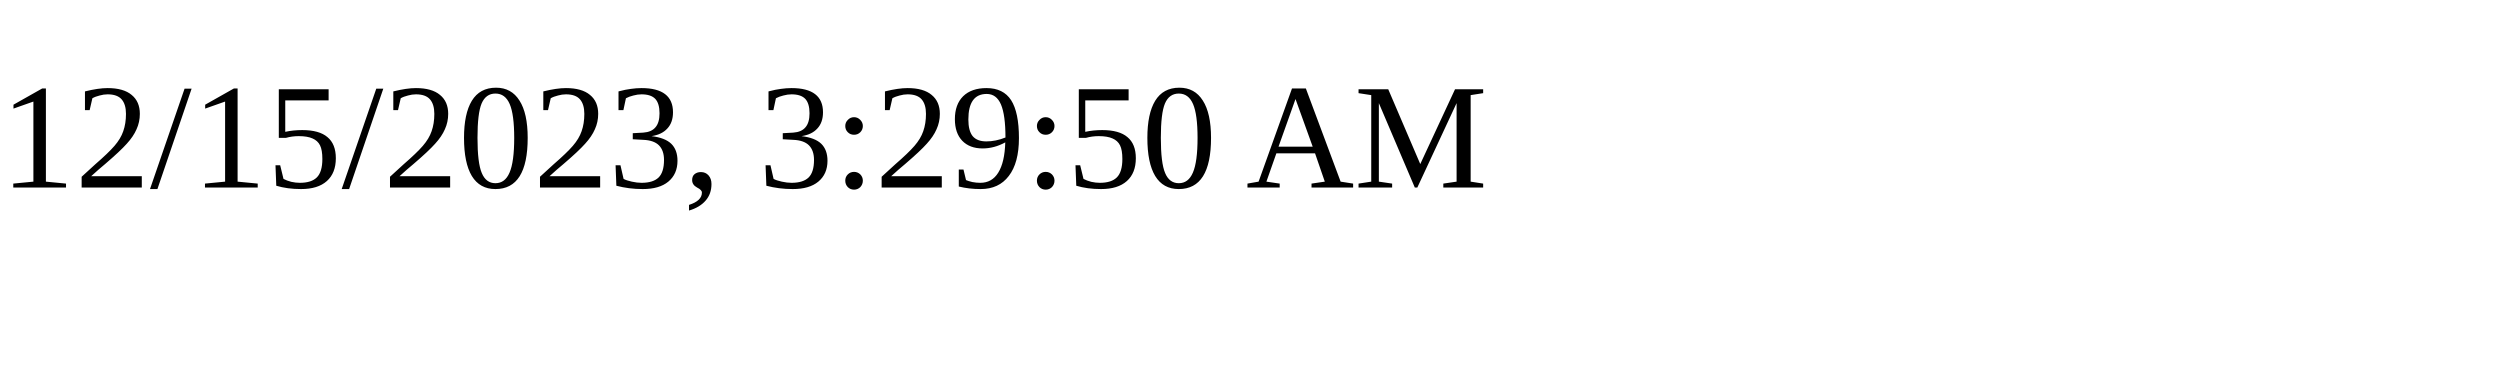
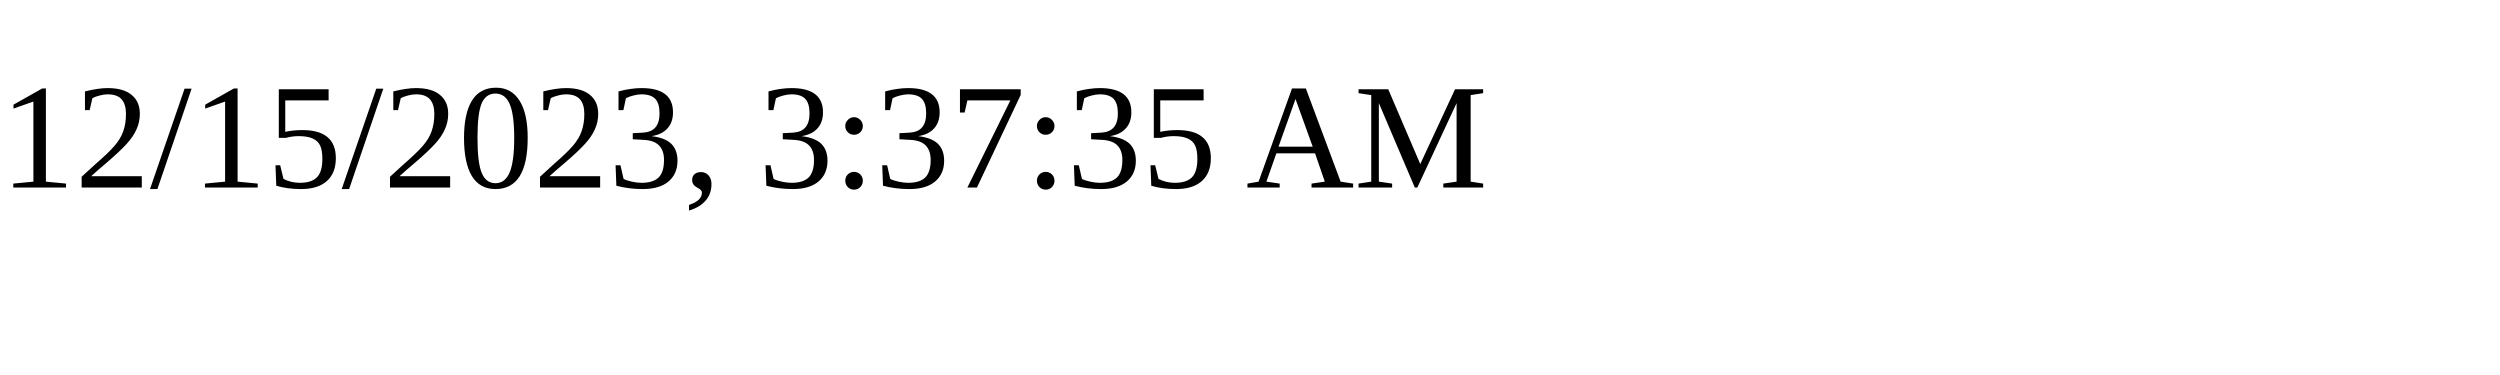
<svg xmlns="http://www.w3.org/2000/svg" height="30" width="200">
-   <text x="0" y="15">12/15/2023, 3:29:50 AM</text>
+   <text x="0" y="15">12/15/2023, 3:37:35 AM</text>
</svg>
